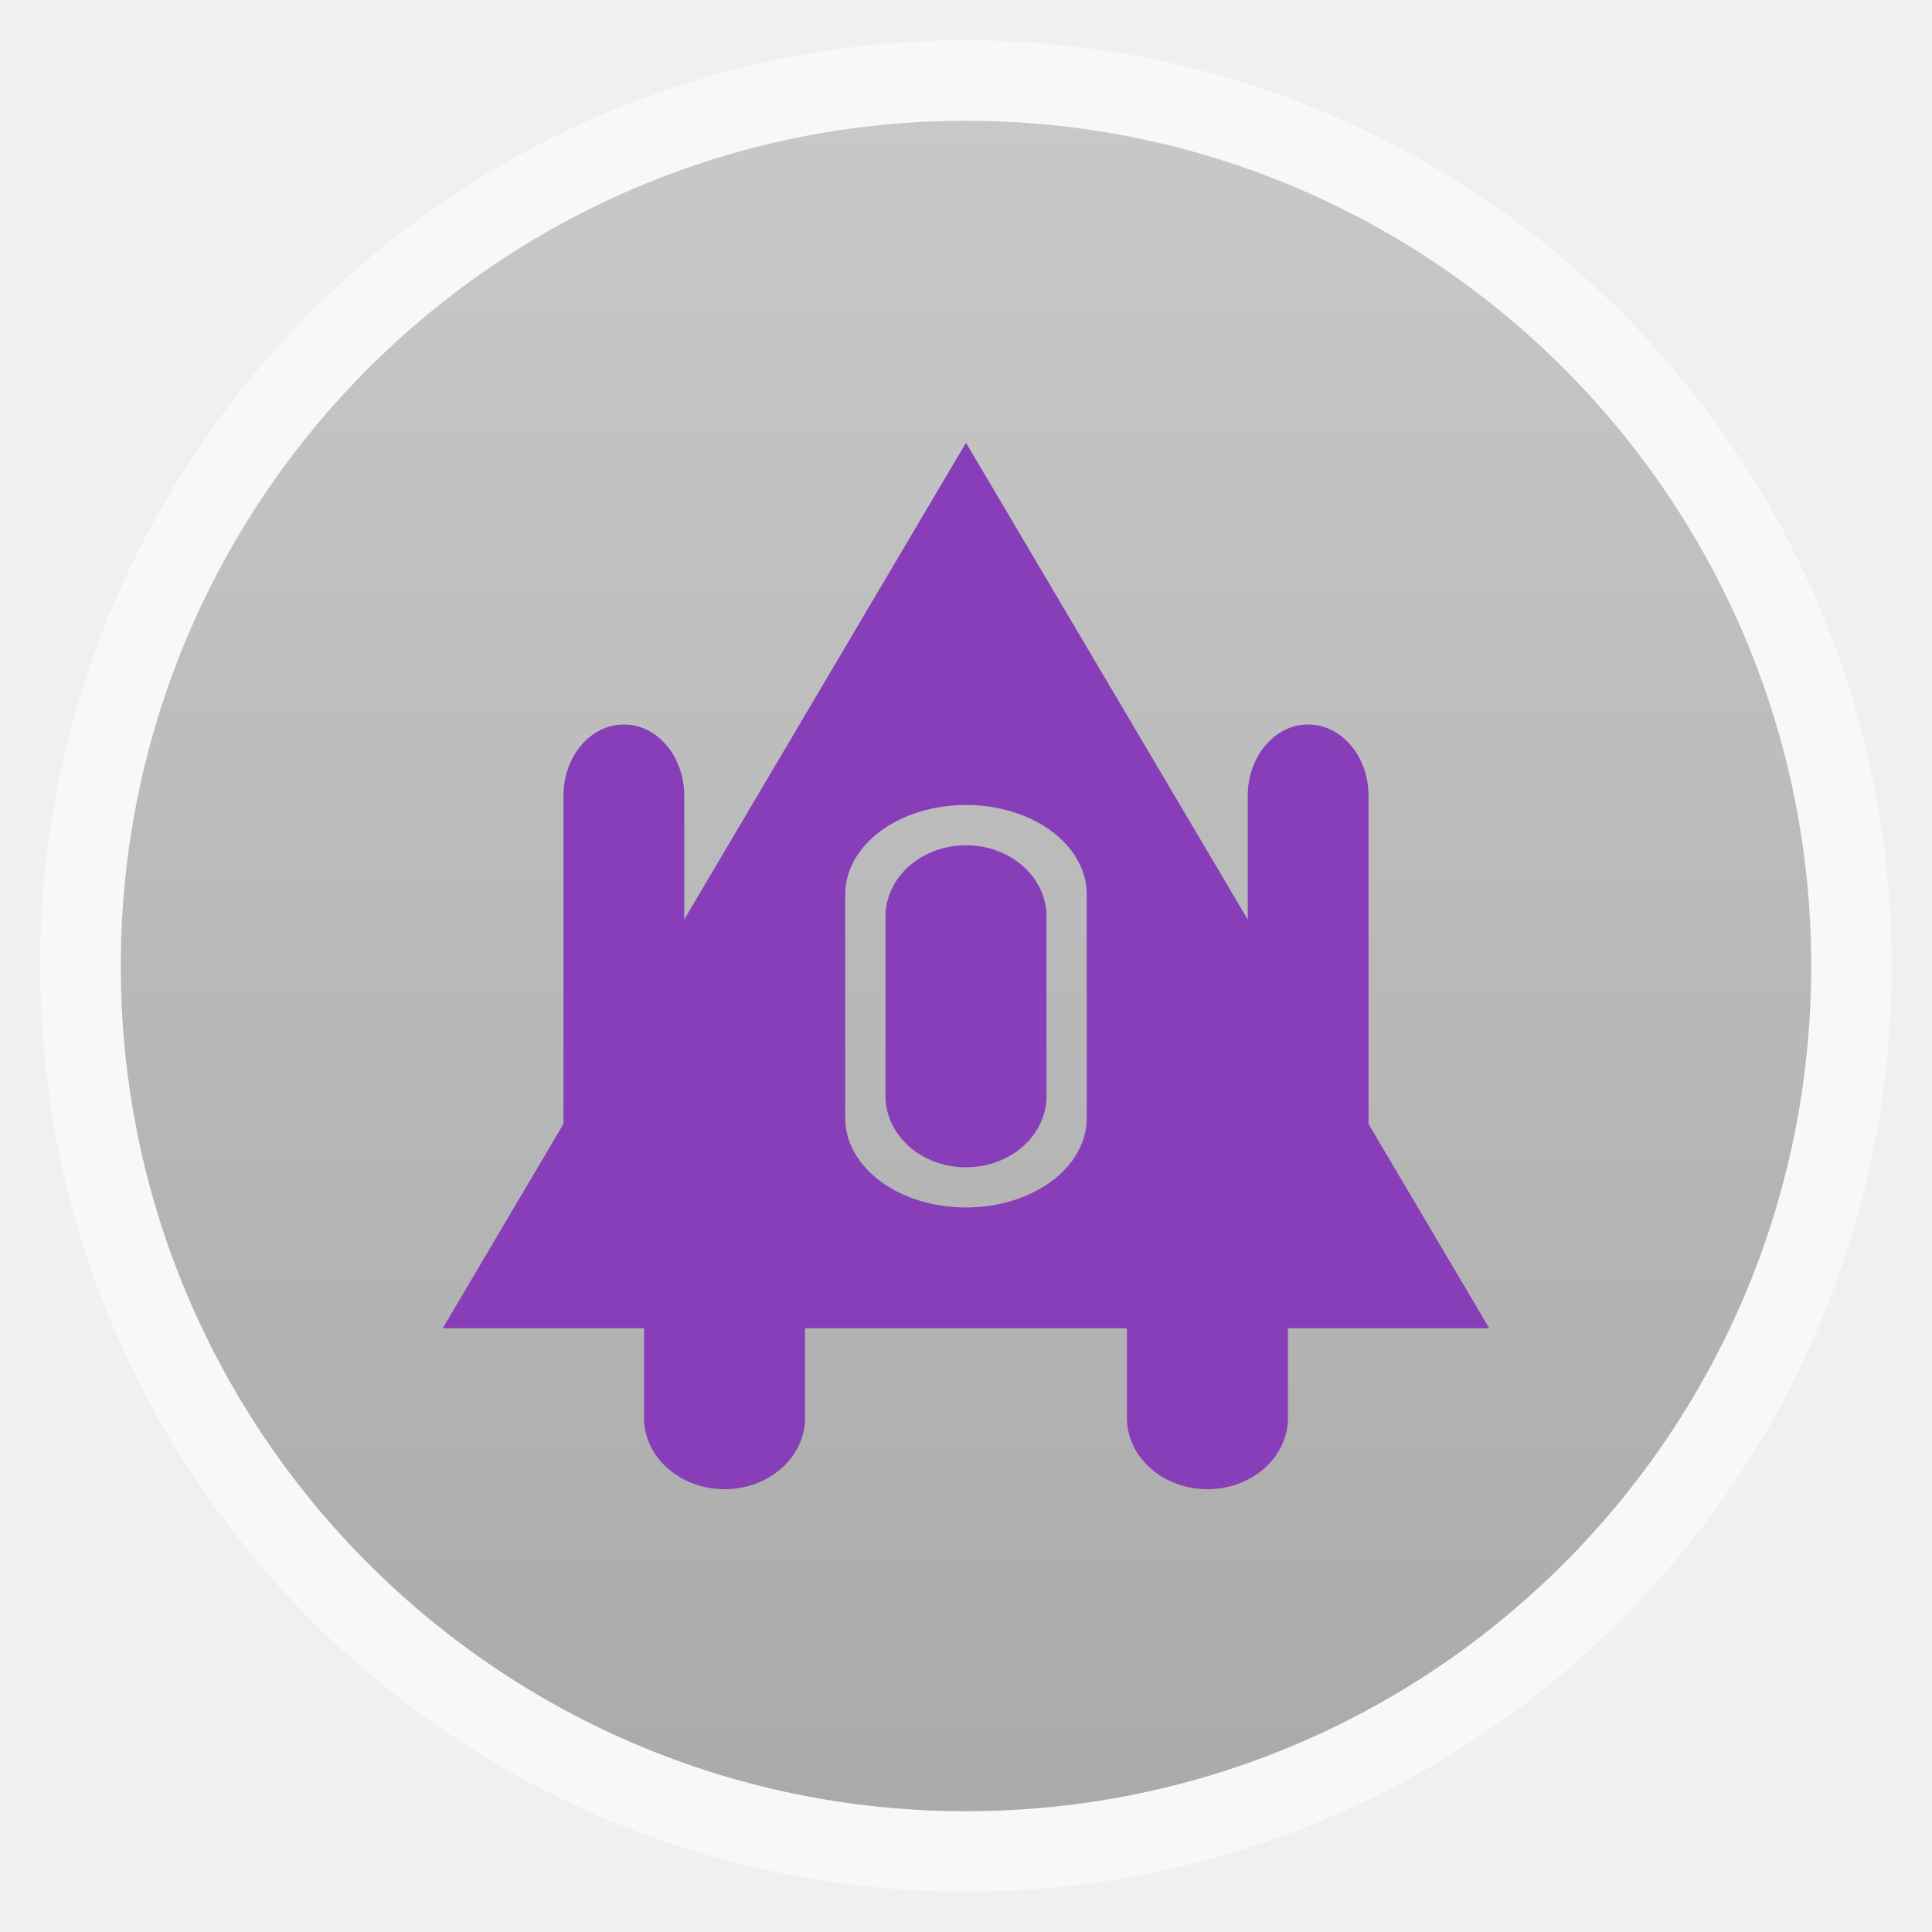
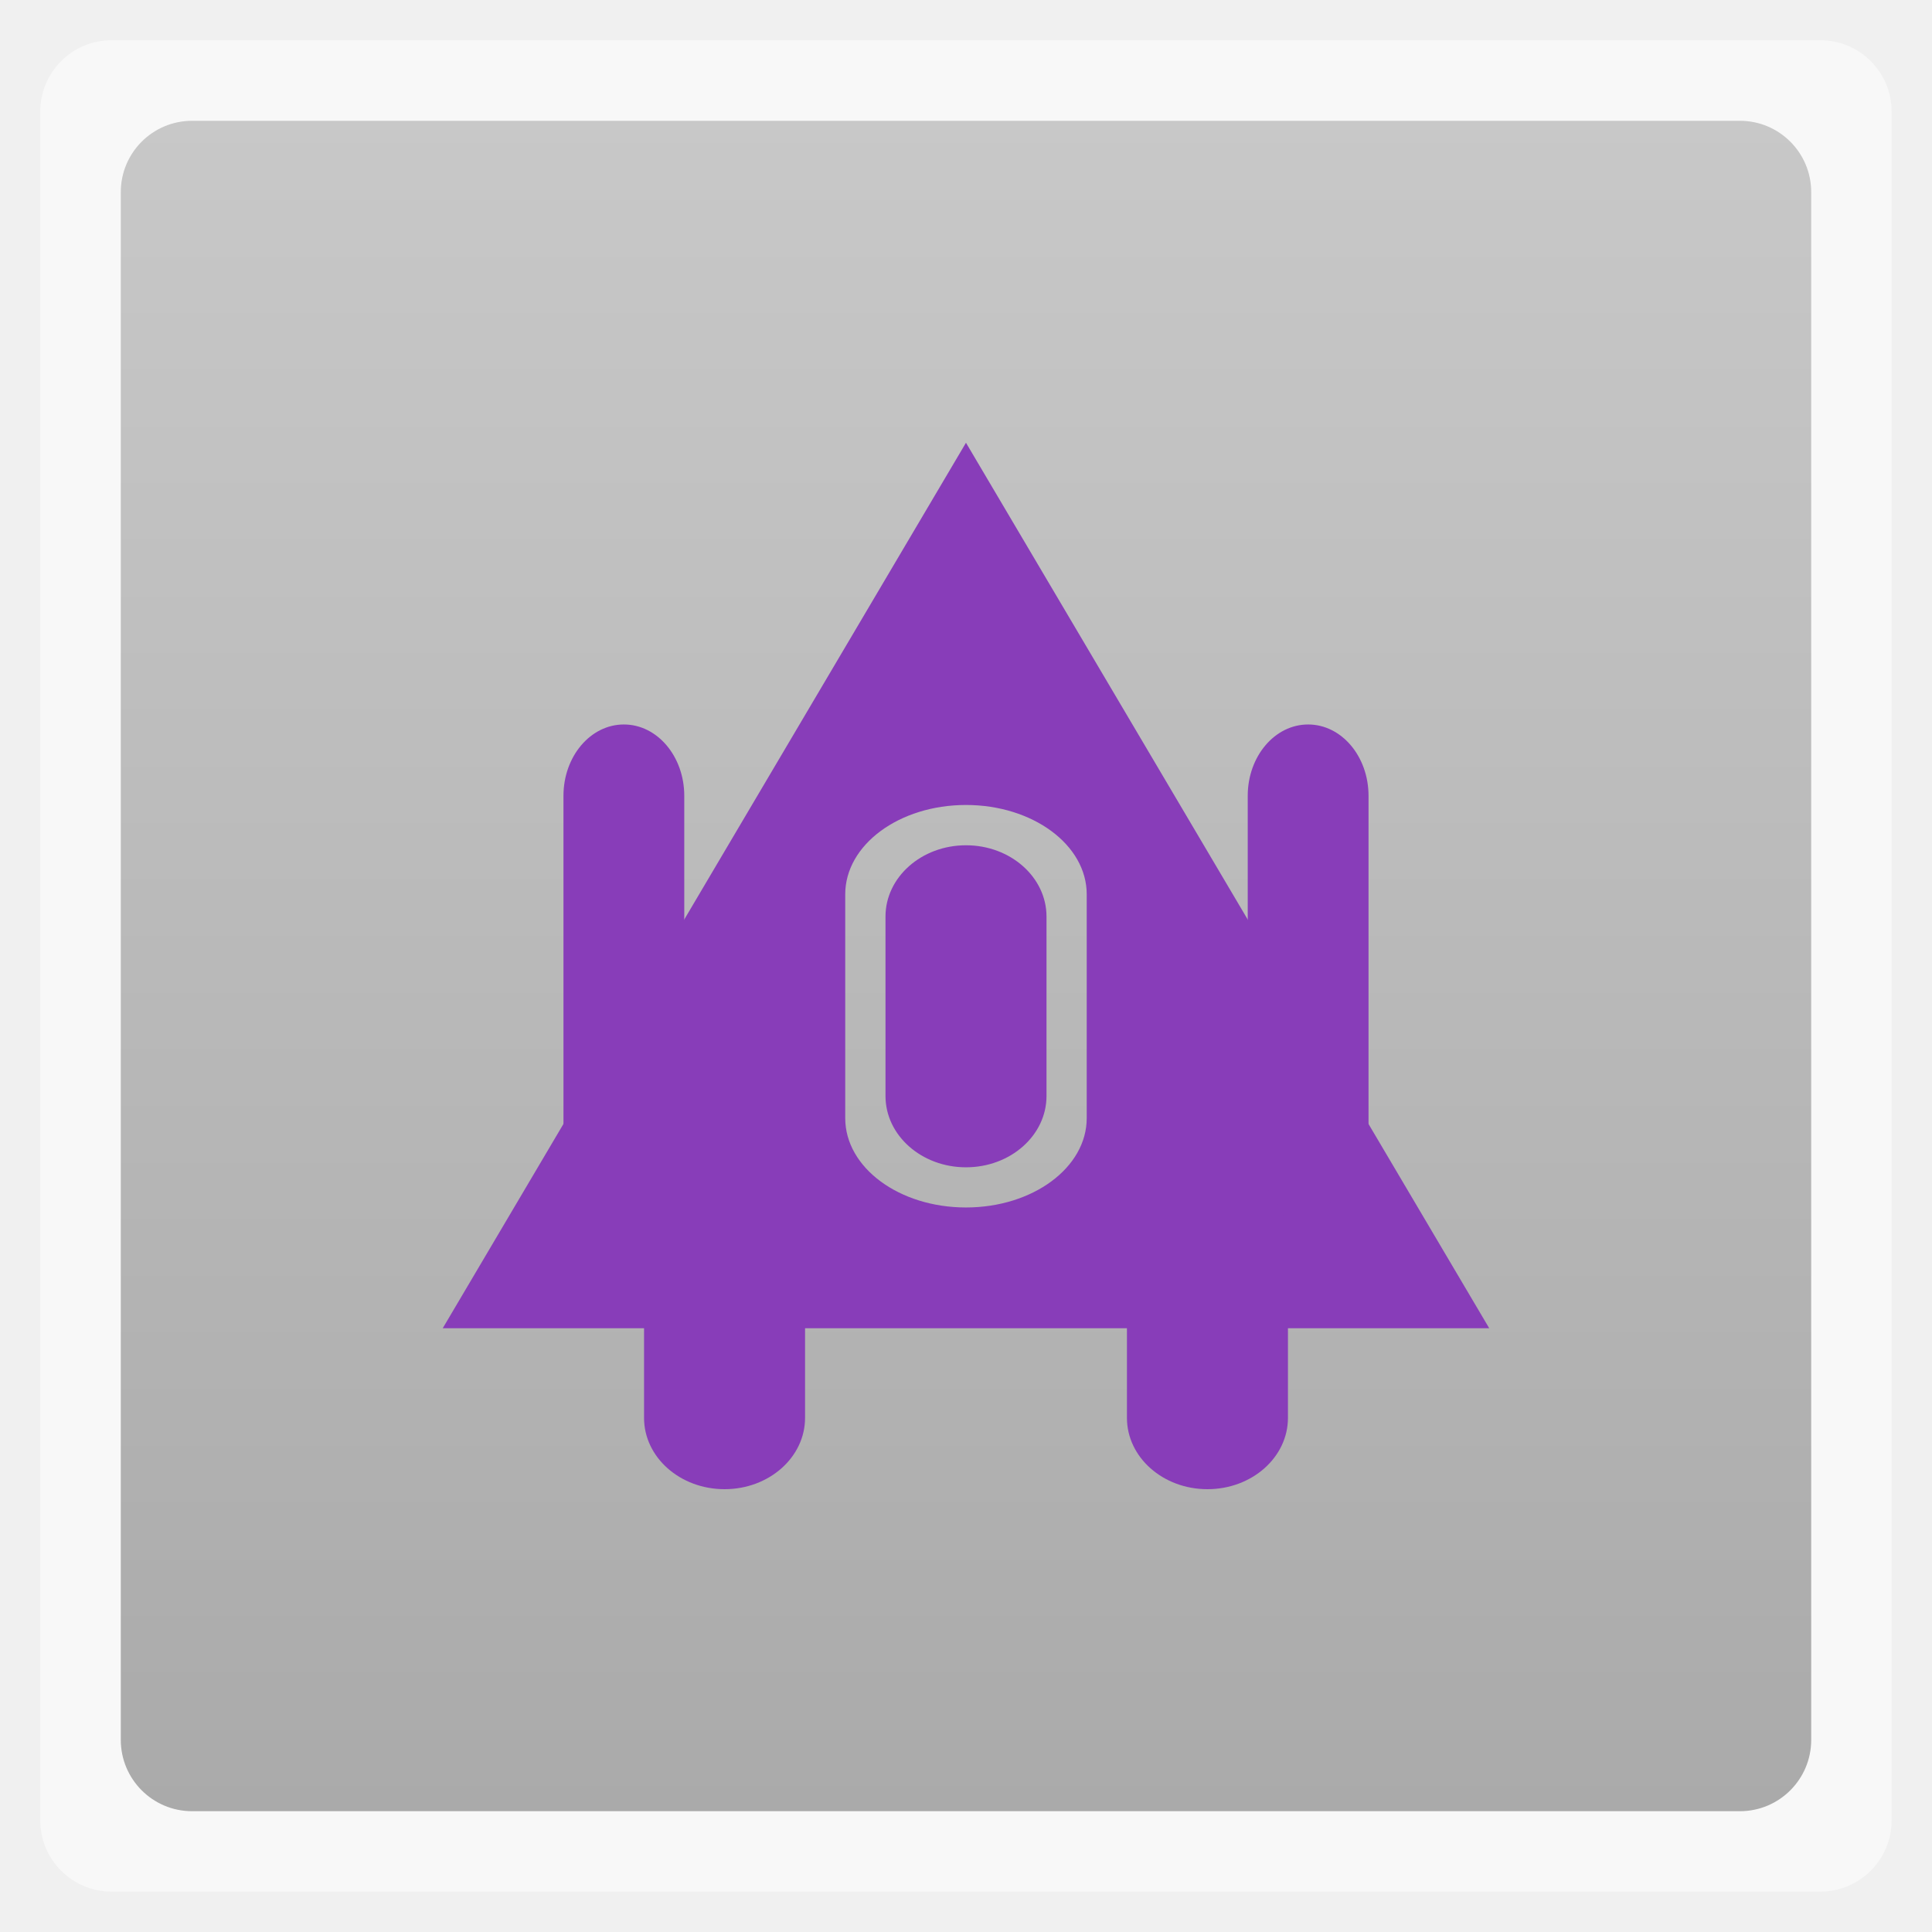
<svg xmlns="http://www.w3.org/2000/svg" xmlns:xlink="http://www.w3.org/1999/xlink" width="48" viewBox="0 0 13.547 13.547" height="48">
  <defs>
    <linearGradient xlink:href="#1" id="0" gradientUnits="userSpaceOnUse" gradientTransform="matrix(1.10525,0,0,1.10525,-134.2787,-295.7618)" y1="279.1" x2="0" y2="268.33" />
    <linearGradient id="1">
      <stop stop-color="#aaa" />
      <stop offset="1" stop-color="#c8c8c8" />
    </linearGradient>
  </defs>
-   <rect height="12.982" rx="6.491" y="0.282" x="0.282" width="12.982" opacity="0.5" fill="#ffffff" fill-rule="evenodd" />
-   <rect height="11.853" rx="5.926" y="0.847" x="0.847" width="11.853" fill="url(#0)" fill-rule="evenodd" />
+   <rect height="12.982" rx="0.5" y="0.282" x="0.282" width="12.982" opacity="0.5" fill="#ffffff" fill-rule="evenodd" />
+   <rect height="11.853" rx="0.5" y="0.847" x="0.847" width="11.853" fill="url(#0)" fill-rule="evenodd" />
  <path d="M 24 11 L 11 33 L 37 33 L 24 11 z M 24 20 C 25.662 20 27 20.992 27 22.219 L 27 27.781 C 27 29.008 25.662 30 24 30 C 22.338 30 21 29.008 21 27.781 L 21 22.219 C 21 20.992 22.338 20 24 20 z " transform="scale(0.2822222,0.2822222)" fill="#883db9" />
  <rect width="1.129" height="2.258" x="4.516" y="8.184" rx="0.564" ry="0.5" fill="#883db9" />
  <rect ry="0.5" rx="0.564" y="8.184" x="7.902" height="2.258" width="1.129" fill="#883db9" />
  <rect width="1.129" height="2.258" x="6.209" y="5.927" rx="0.564" ry="0.5" fill="#883db9" />
  <rect ry="0.5" rx="0.423" y="5.08" x="3.951" height="3.387" width="0.847" fill="#883db9" />
  <rect width="0.847" height="3.387" x="8.749" y="5.08" rx="0.423" ry="0.5" fill="#883db9" />
</svg>
